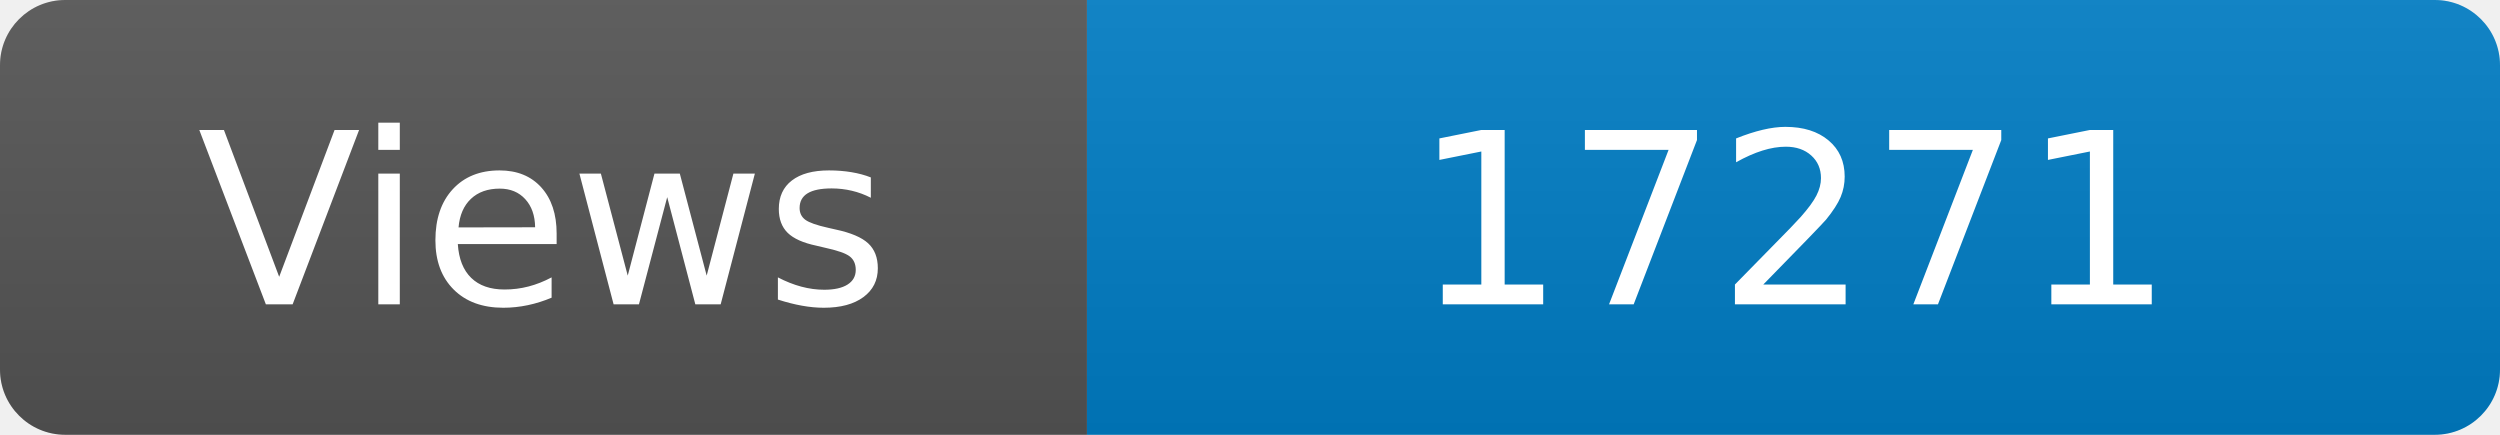
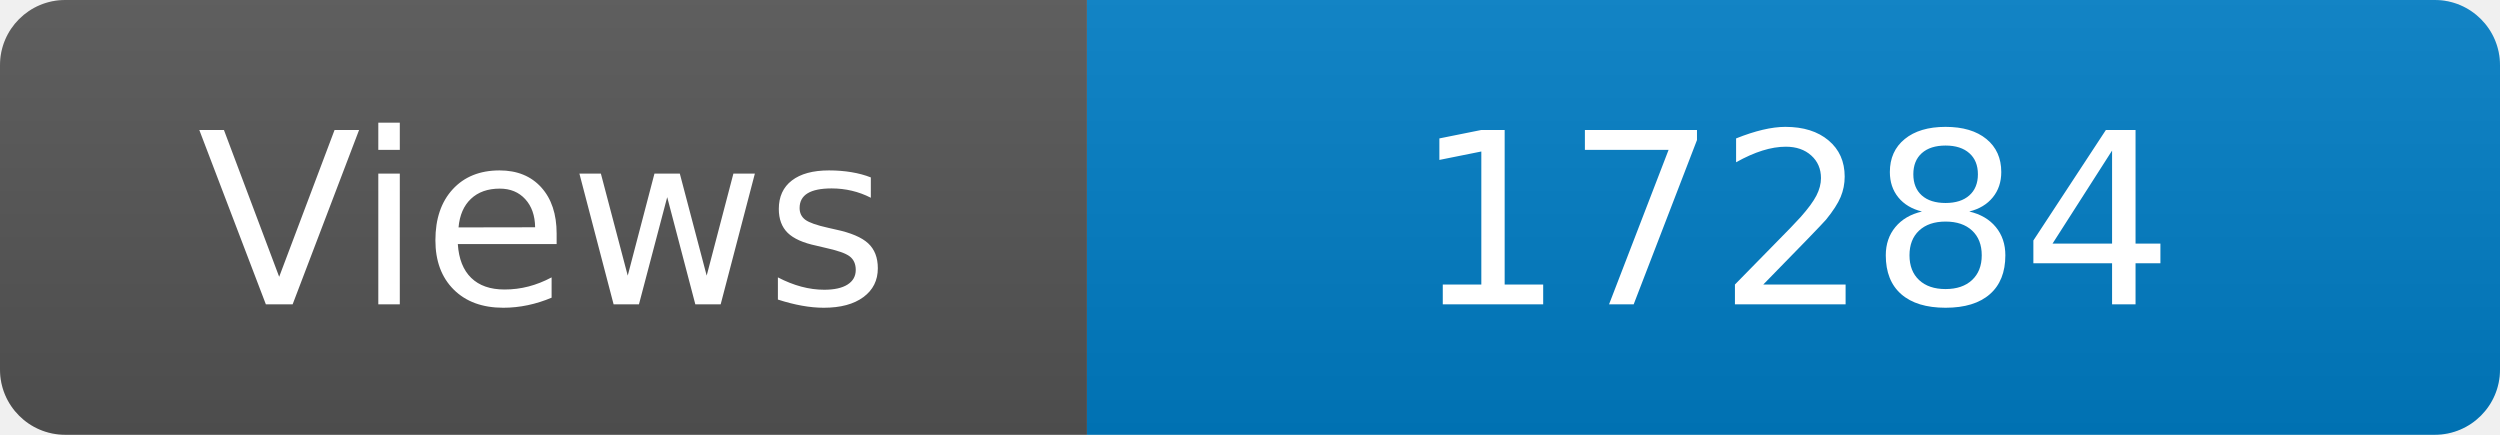
<svg xmlns="http://www.w3.org/2000/svg" width="115" height="20" role="img" aria-label="Maintained?: yes">
  <linearGradient id="s" x2="0" y2="100%">
    <stop offset="0" stop-color="#bbb" stop-opacity=".1" />
    <stop offset="1" stop-opacity=".1" />
  </linearGradient>
  <clipPath id="r">
    <rect width="115" height="20" rx="3" fill="#fff" />
  </clipPath>
  <g clip-path="url(#r)">
    <rect width="50" height="20" fill="#555" />
    <rect x="50" width="160" height="20" fill="#007ec6" />
    <rect width="115" height="20" fill="url(#s)" />
  </g>
  <g fill="#fff" text-anchor="middle" font-family="Verdana,Geneva,DejaVu Sans,sans-serif" font-size="110">
    <text x="250" y="140" transform="scale(.1)" fill="#fff">Views</text>
-     <text x="825" y="140" transform="scale(.1)" fill="#fff">17271</text>
+     <text x="825" y="140" transform="scale(.1)" fill="#fff">17284</text>
  </g>
</svg>
